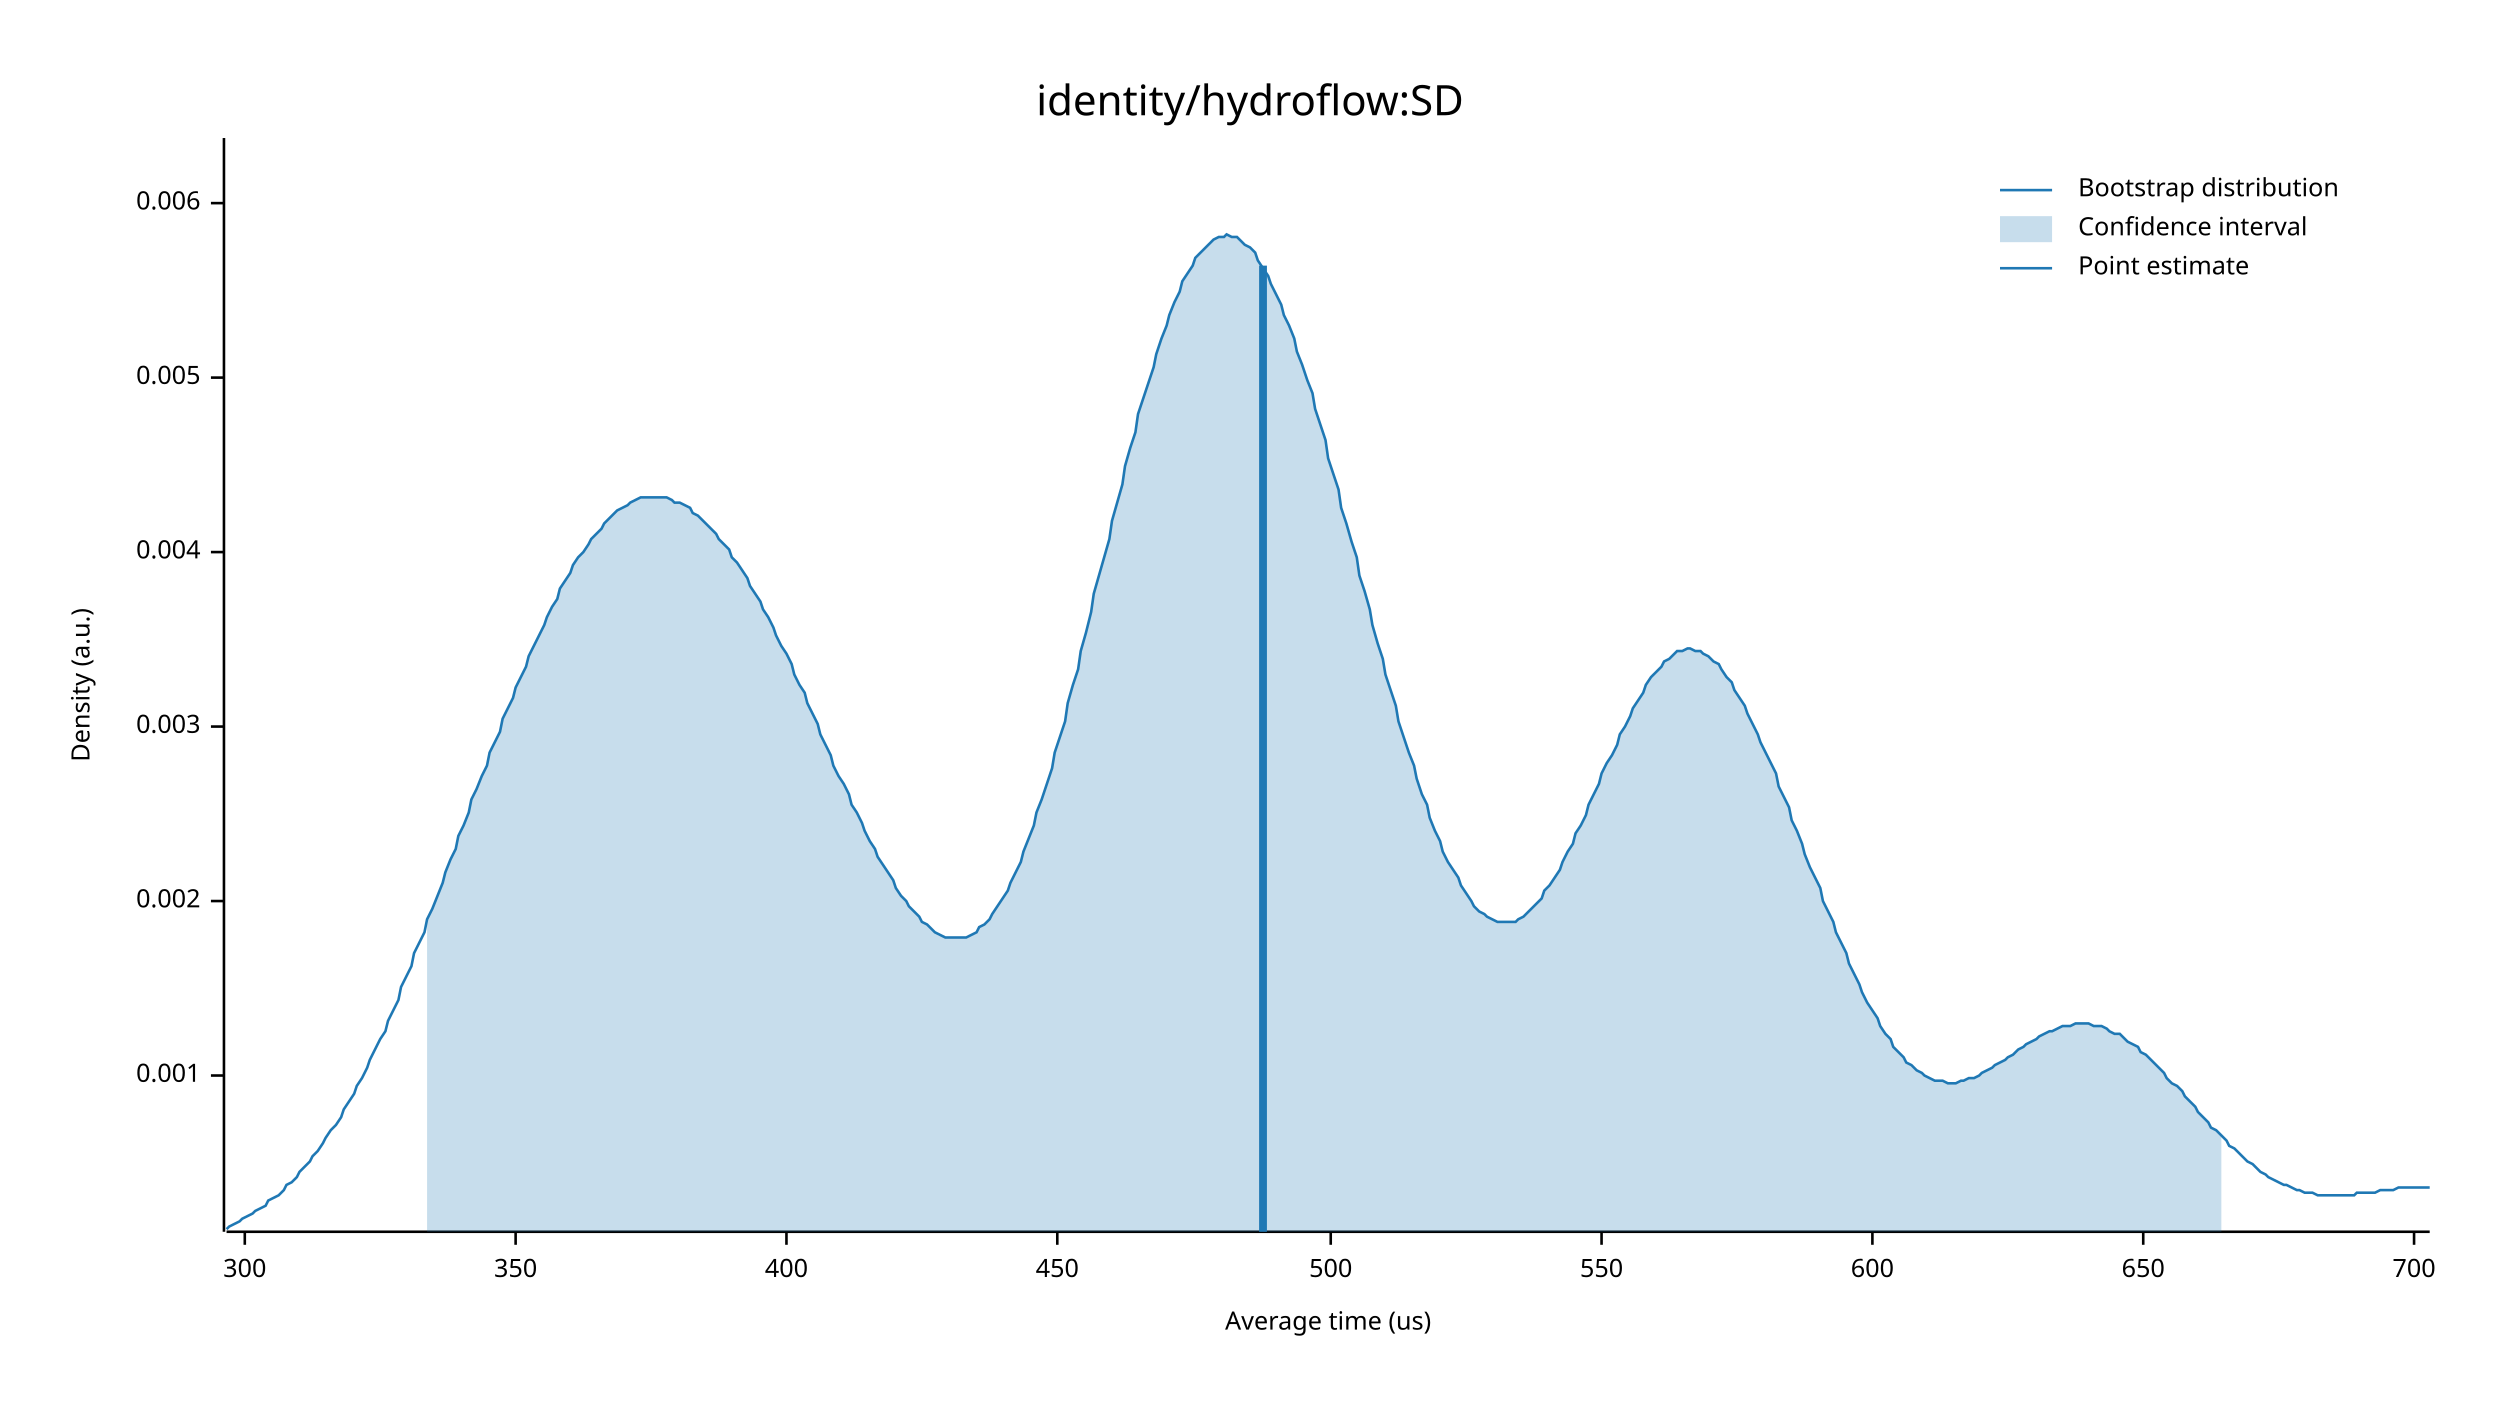
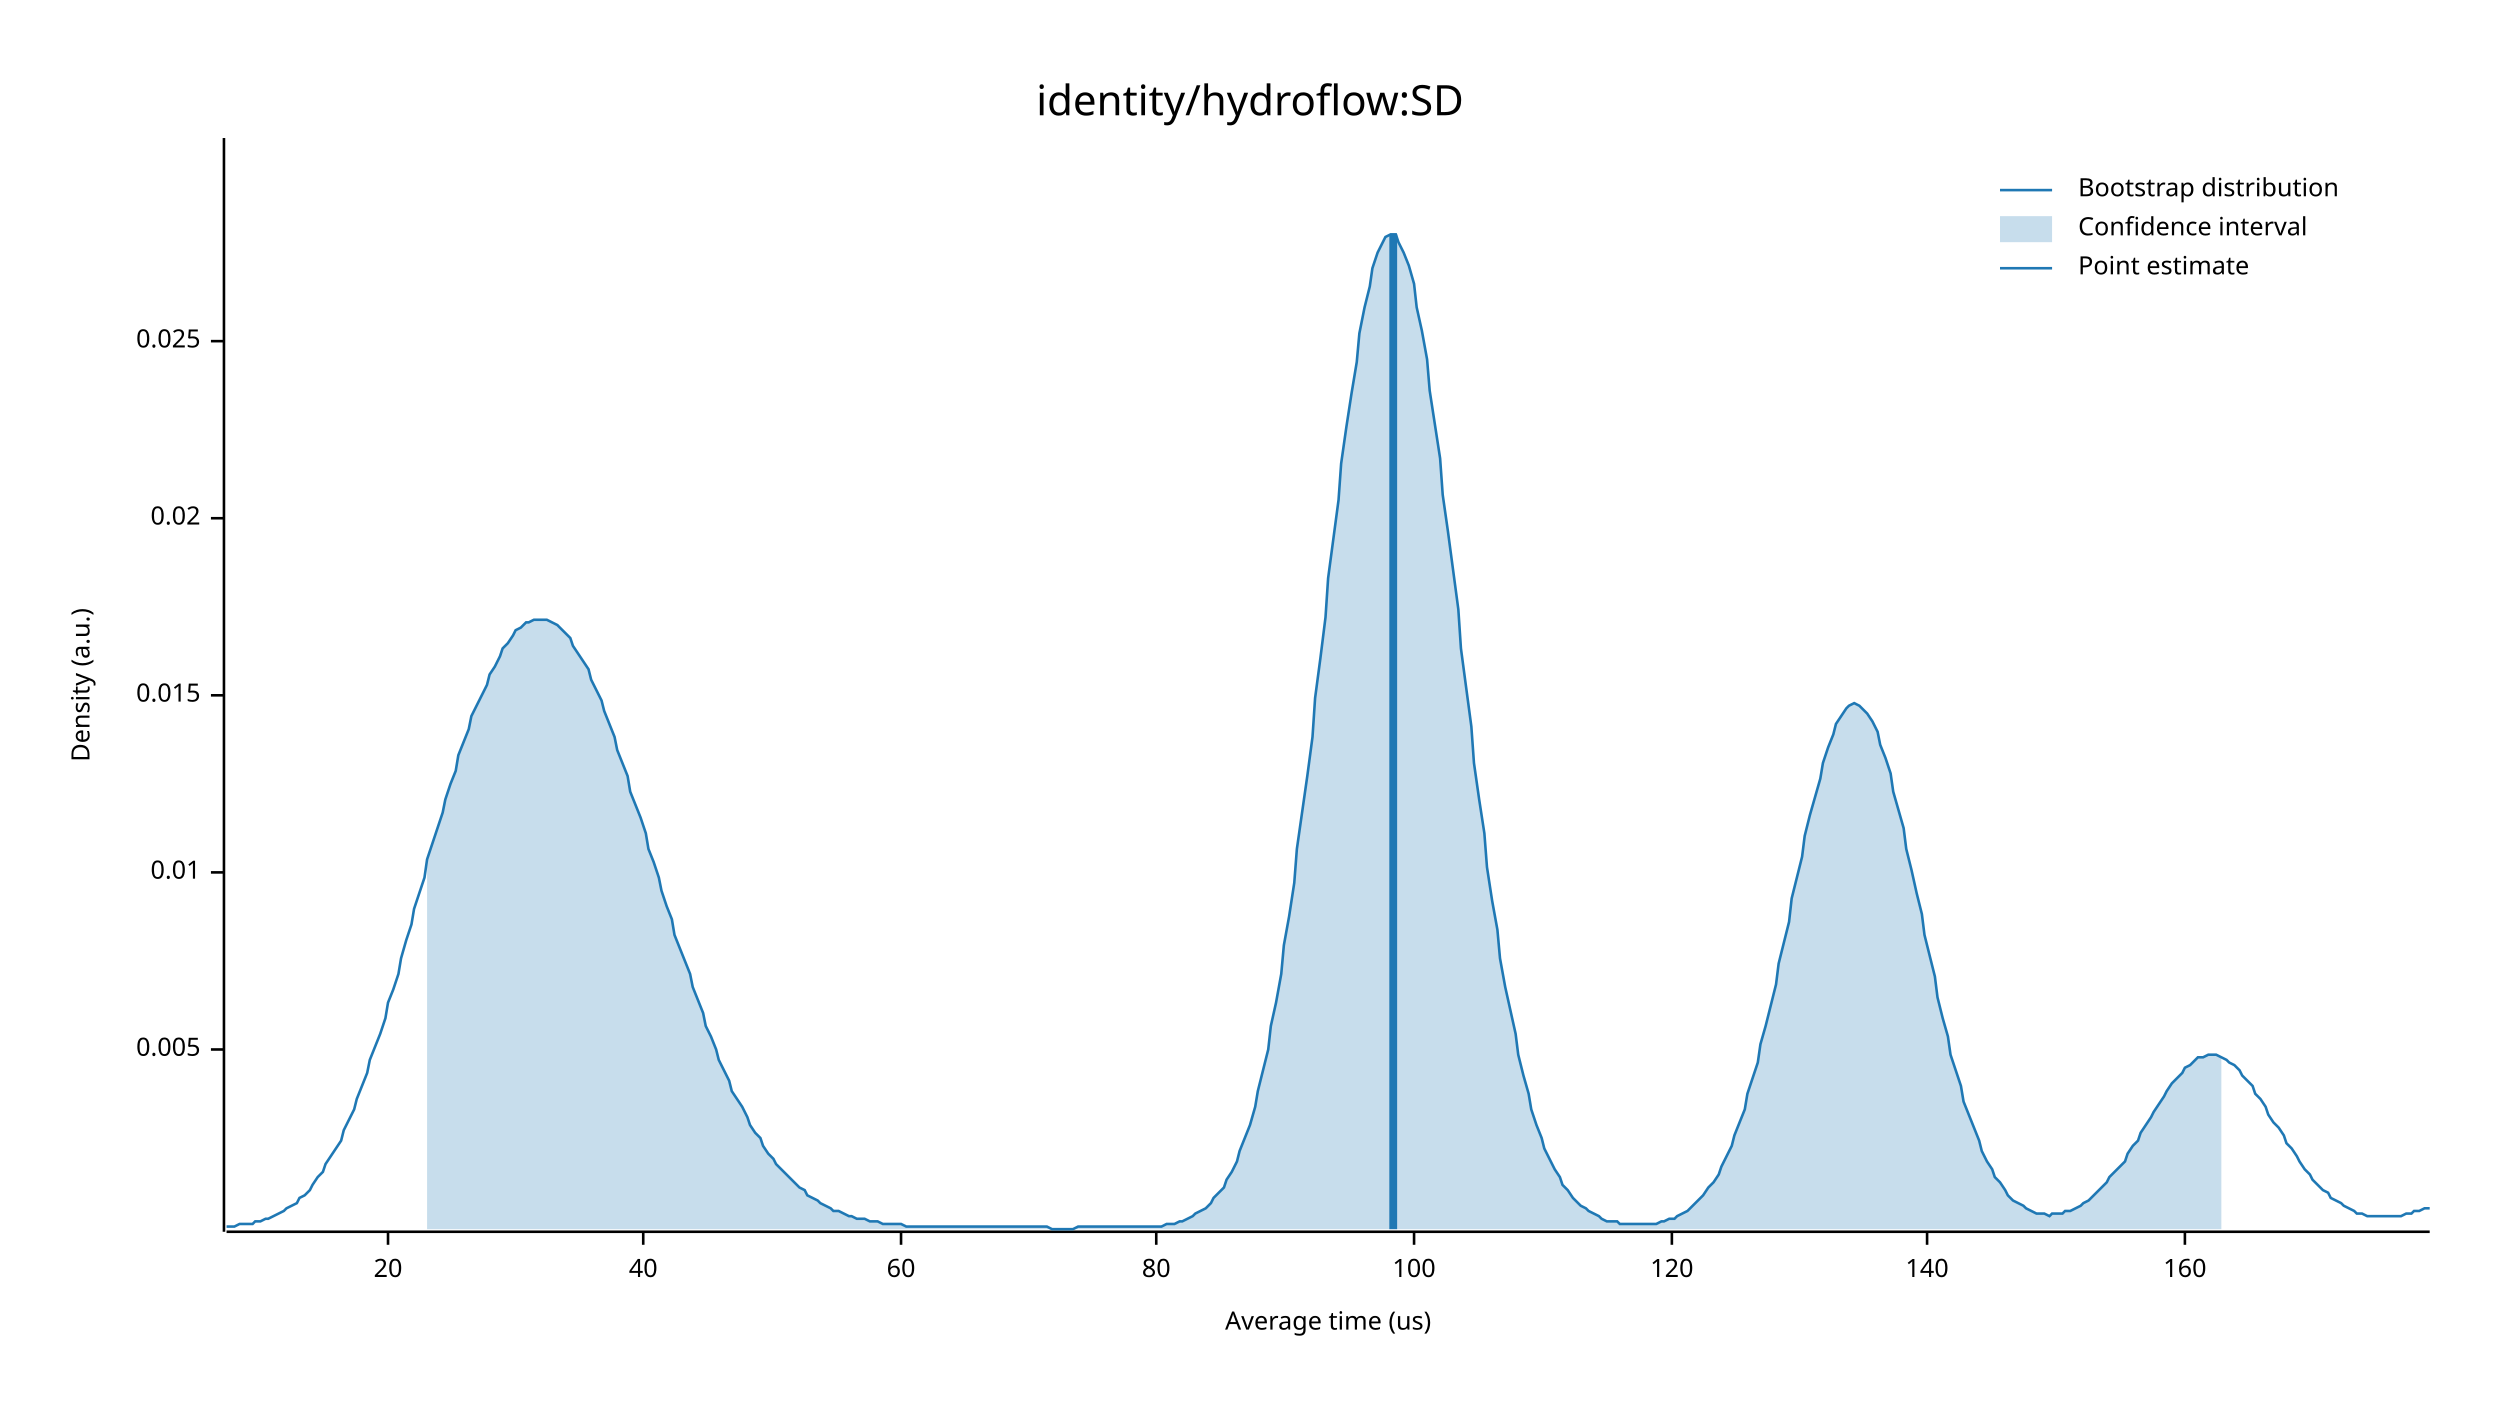
<svg xmlns="http://www.w3.org/2000/svg" width="960" height="540" viewBox="0 0 960 540">
  <text x="480" y="32" dy="0.76em" text-anchor="middle" font-family="sans-serif" font-size="16.129" opacity="1" fill="#000000">
identity/hydroflow:SD
</text>
  <text x="27" y="263" dy="0.76em" text-anchor="middle" font-family="sans-serif" font-size="9.677" opacity="1" fill="#000000" transform="rotate(270, 27, 263)">
Density (a.u.)
</text>
  <text x="510" y="513" dy="-0.5ex" text-anchor="middle" font-family="sans-serif" font-size="9.677" opacity="1" fill="#000000">
Average time (us)
</text>
  <polyline fill="none" opacity="1" stroke="#000000" stroke-width="1" points="86,53 86,473 " />
-   <text x="77" y="413" dy="0.5ex" text-anchor="end" font-family="sans-serif" font-size="9.677" opacity="1" fill="#000000">
- 0.001
- </text>
-   <polyline fill="none" opacity="1" stroke="#000000" stroke-width="1" points="81,413 86,413 " />
-   <text x="77" y="346" dy="0.5ex" text-anchor="end" font-family="sans-serif" font-size="9.677" opacity="1" fill="#000000">
- 0.002
- </text>
-   <polyline fill="none" opacity="1" stroke="#000000" stroke-width="1" points="81,346 86,346 " />
-   <text x="77" y="279" dy="0.5ex" text-anchor="end" font-family="sans-serif" font-size="9.677" opacity="1" fill="#000000">
- 0.003
- </text>
-   <polyline fill="none" opacity="1" stroke="#000000" stroke-width="1" points="81,279 86,279 " />
-   <text x="77" y="212" dy="0.5ex" text-anchor="end" font-family="sans-serif" font-size="9.677" opacity="1" fill="#000000">
- 0.004
- </text>
-   <polyline fill="none" opacity="1" stroke="#000000" stroke-width="1" points="81,212 86,212 " />
-   <text x="77" y="145" dy="0.5ex" text-anchor="end" font-family="sans-serif" font-size="9.677" opacity="1" fill="#000000">
+   <text x="77" y="403" dy="0.5ex" text-anchor="end" font-family="sans-serif" font-size="9.677" opacity="1" fill="#000000">
0.005
</text>
-   <polyline fill="none" opacity="1" stroke="#000000" stroke-width="1" points="81,145 86,145 " />
-   <text x="77" y="78" dy="0.5ex" text-anchor="end" font-family="sans-serif" font-size="9.677" opacity="1" fill="#000000">
- 0.006
+   <polyline fill="none" opacity="1" stroke="#000000" stroke-width="1" points="81,403 86,403 " />
+   <text x="77" y="335" dy="0.5ex" text-anchor="end" font-family="sans-serif" font-size="9.677" opacity="1" fill="#000000">
+ 0.01
</text>
-   <polyline fill="none" opacity="1" stroke="#000000" stroke-width="1" points="81,78 86,78 " />
+   <polyline fill="none" opacity="1" stroke="#000000" stroke-width="1" points="81,335 86,335 " />
+   <text x="77" y="267" dy="0.5ex" text-anchor="end" font-family="sans-serif" font-size="9.677" opacity="1" fill="#000000">
+ 0.015
+ </text>
+   <polyline fill="none" opacity="1" stroke="#000000" stroke-width="1" points="81,267 86,267 " />
+   <text x="77" y="199" dy="0.5ex" text-anchor="end" font-family="sans-serif" font-size="9.677" opacity="1" fill="#000000">
+ 0.02
+ </text>
+   <polyline fill="none" opacity="1" stroke="#000000" stroke-width="1" points="81,199 86,199 " />
+   <text x="77" y="131" dy="0.5ex" text-anchor="end" font-family="sans-serif" font-size="9.677" opacity="1" fill="#000000">
+ 0.025
+ </text>
+   <polyline fill="none" opacity="1" stroke="#000000" stroke-width="1" points="81,131 86,131 " />
  <polyline fill="none" opacity="1" stroke="#000000" stroke-width="1" points="87,473 933,473 " />
-   <text x="94" y="483" dy="0.76em" text-anchor="middle" font-family="sans-serif" font-size="9.677" opacity="1" fill="#000000">
- 300
+   <text x="149" y="483" dy="0.76em" text-anchor="middle" font-family="sans-serif" font-size="9.677" opacity="1" fill="#000000">
+ 20
</text>
-   <polyline fill="none" opacity="1" stroke="#000000" stroke-width="1" points="94,473 94,478 " />
-   <text x="198" y="483" dy="0.76em" text-anchor="middle" font-family="sans-serif" font-size="9.677" opacity="1" fill="#000000">
- 350
+   <polyline fill="none" opacity="1" stroke="#000000" stroke-width="1" points="149,473 149,478 " />
+   <text x="247" y="483" dy="0.76em" text-anchor="middle" font-family="sans-serif" font-size="9.677" opacity="1" fill="#000000">
+ 40
</text>
-   <polyline fill="none" opacity="1" stroke="#000000" stroke-width="1" points="198,473 198,478 " />
-   <text x="302" y="483" dy="0.76em" text-anchor="middle" font-family="sans-serif" font-size="9.677" opacity="1" fill="#000000">
- 400
+   <polyline fill="none" opacity="1" stroke="#000000" stroke-width="1" points="247,473 247,478 " />
+   <text x="346" y="483" dy="0.76em" text-anchor="middle" font-family="sans-serif" font-size="9.677" opacity="1" fill="#000000">
+ 60
</text>
-   <polyline fill="none" opacity="1" stroke="#000000" stroke-width="1" points="302,473 302,478 " />
-   <text x="406" y="483" dy="0.76em" text-anchor="middle" font-family="sans-serif" font-size="9.677" opacity="1" fill="#000000">
- 450
+   <polyline fill="none" opacity="1" stroke="#000000" stroke-width="1" points="346,473 346,478 " />
+   <text x="444" y="483" dy="0.76em" text-anchor="middle" font-family="sans-serif" font-size="9.677" opacity="1" fill="#000000">
+ 80
</text>
-   <polyline fill="none" opacity="1" stroke="#000000" stroke-width="1" points="406,473 406,478 " />
-   <text x="511" y="483" dy="0.76em" text-anchor="middle" font-family="sans-serif" font-size="9.677" opacity="1" fill="#000000">
- 500
+   <polyline fill="none" opacity="1" stroke="#000000" stroke-width="1" points="444,473 444,478 " />
+   <text x="543" y="483" dy="0.76em" text-anchor="middle" font-family="sans-serif" font-size="9.677" opacity="1" fill="#000000">
+ 100
</text>
-   <polyline fill="none" opacity="1" stroke="#000000" stroke-width="1" points="511,473 511,478 " />
-   <text x="615" y="483" dy="0.76em" text-anchor="middle" font-family="sans-serif" font-size="9.677" opacity="1" fill="#000000">
- 550
+   <polyline fill="none" opacity="1" stroke="#000000" stroke-width="1" points="543,473 543,478 " />
+   <text x="642" y="483" dy="0.76em" text-anchor="middle" font-family="sans-serif" font-size="9.677" opacity="1" fill="#000000">
+ 120
</text>
-   <polyline fill="none" opacity="1" stroke="#000000" stroke-width="1" points="615,473 615,478 " />
-   <text x="719" y="483" dy="0.76em" text-anchor="middle" font-family="sans-serif" font-size="9.677" opacity="1" fill="#000000">
- 600
+   <polyline fill="none" opacity="1" stroke="#000000" stroke-width="1" points="642,473 642,478 " />
+   <text x="740" y="483" dy="0.76em" text-anchor="middle" font-family="sans-serif" font-size="9.677" opacity="1" fill="#000000">
+ 140
</text>
-   <polyline fill="none" opacity="1" stroke="#000000" stroke-width="1" points="719,473 719,478 " />
-   <text x="823" y="483" dy="0.76em" text-anchor="middle" font-family="sans-serif" font-size="9.677" opacity="1" fill="#000000">
- 650
+   <polyline fill="none" opacity="1" stroke="#000000" stroke-width="1" points="740,473 740,478 " />
+   <text x="839" y="483" dy="0.76em" text-anchor="middle" font-family="sans-serif" font-size="9.677" opacity="1" fill="#000000">
+ 160
</text>
-   <polyline fill="none" opacity="1" stroke="#000000" stroke-width="1" points="823,473 823,478 " />
-   <text x="927" y="483" dy="0.76em" text-anchor="middle" font-family="sans-serif" font-size="9.677" opacity="1" fill="#000000">
- 700
- </text>
-   <polyline fill="none" opacity="1" stroke="#000000" stroke-width="1" points="927,473 927,478 " />
-   <polyline fill="none" opacity="1" stroke="#1F78B4" stroke-width="1" points="87,472 88,471 90,470 92,469 93,468 95,467 97,466 98,465 100,464 102,463 103,461 105,460 107,459 109,457 110,455 112,454 114,452 115,450 117,448 119,446 120,444 122,442 124,439 125,437 127,434 129,432 131,429 132,426 134,423 136,420 137,417 139,414 141,410 142,407 144,403 146,399 148,396 149,392 151,388 153,384 154,379 156,375 158,371 159,366 161,362 163,358 164,353 166,349 168,344 170,339 171,335 173,330 175,326 176,321 178,317 180,312 181,307 183,303 185,298 187,294 188,289 190,285 192,281 193,276 195,272 197,268 198,264 200,260 202,256 203,252 205,248 207,244 209,240 210,237 212,233 214,230 215,226 217,223 219,220 220,217 222,214 224,212 226,209 227,207 229,205 231,203 232,201 234,199 236,197 237,196 239,195 241,194 242,193 244,192 246,191 248,191 249,191 251,191 253,191 254,191 256,191 258,192 259,193 261,193 263,194 265,195 266,197 268,198 270,200 271,201 273,203 275,205 276,207 278,209 280,211 281,214 283,216 285,219 287,222 288,225 290,228 292,231 293,234 295,237 297,241 298,244 300,248 302,251 304,255 305,259 307,263 309,266 310,270 312,274 314,278 315,282 317,286 319,290 320,294 322,298 324,301 326,305 327,309 329,312 331,316 332,319 334,323 336,326 337,329 339,332 341,335 343,338 344,341 346,344 348,346 349,348 351,350 353,352 354,354 356,355 358,357 359,358 361,359 363,360 365,360 366,360 368,360 370,360 371,360 373,359 375,358 376,356 378,355 380,353 381,351 383,348 385,345 387,342 388,339 390,335 392,331 393,327 395,322 397,317 398,312 400,307 402,301 404,295 405,289 407,283 409,277 410,270 412,263 414,257 415,250 417,243 419,235 420,228 422,221 424,214 426,207 427,200 429,193 431,186 432,179 434,172 436,166 437,159 439,153 441,147 443,141 444,136 446,130 448,125 449,121 451,116 453,112 454,108 456,105 458,102 459,99 461,97 463,95 465,93 466,92 468,91 470,91 471,90 473,91 475,91 476,92 478,94 480,95 482,97 483,100 485,103 487,106 488,109 490,113 492,117 493,121 495,125 497,130 498,135 500,140 502,146 504,151 505,157 507,163 509,169 510,176 512,182 514,188 515,195 517,201 519,208 521,214 522,221 524,227 526,234 527,240 529,247 531,253 532,259 534,265 536,271 537,277 539,283 541,289 543,294 544,299 546,305 548,309 549,314 551,319 553,323 554,327 556,331 558,334 560,337 561,340 563,343 565,346 566,348 568,350 570,351 571,352 573,353 575,354 576,354 578,354 580,354 582,354 583,353 585,352 587,350 588,349 590,347 592,345 593,342 595,340 597,337 599,334 600,331 602,327 604,324 605,320 607,317 609,313 610,309 612,305 614,301 615,297 617,293 619,290 621,286 622,282 624,279 626,275 627,272 629,269 631,266 632,263 634,260 636,258 638,256 639,254 641,253 643,251 644,250 646,250 648,249 649,249 651,250 653,250 654,251 656,252 658,254 660,255 661,257 663,260 665,262 666,265 668,268 670,271 671,274 673,278 675,282 676,285 678,289 680,293 682,297 683,302 685,306 687,310 688,315 690,319 692,324 693,328 695,333 697,337 699,341 700,346 702,350 704,354 705,358 707,362 709,366 710,370 712,374 714,378 715,381 717,385 719,388 721,391 722,394 724,397 726,399 727,402 729,404 731,406 732,408 734,409 736,411 738,412 739,413 741,414 743,415 744,415 746,415 748,416 749,416 751,416 753,415 754,415 756,414 758,414 760,413 761,412 763,411 765,410 766,409 768,408 770,407 771,406 773,405 775,403 777,402 778,401 780,400 782,399 783,398 785,397 787,396 788,396 790,395 792,394 793,394 795,394 797,393 799,393 800,393 802,393 804,394 805,394 807,394 809,395 810,396 812,397 814,397 816,399 817,400 819,401 821,402 822,404 824,405 826,407 827,408 829,410 831,412 832,414 834,416 836,417 838,419 839,421 841,423 843,425 844,427 846,429 848,431 849,433 851,434 853,436 855,438 856,440 858,441 860,443 861,444 863,446 865,447 866,448 868,450 870,451 871,452 873,453 875,454 877,455 878,455 880,456 882,457 883,457 885,458 887,458 888,458 890,459 892,459 894,459 895,459 897,459 899,459 900,459 902,459 904,459 905,458 907,458 909,458 910,458 912,458 914,457 916,457 917,457 919,457 921,456 922,456 924,456 926,456 927,456 929,456 931,456 933,456 " />
-   <polygon opacity="0.25" fill="#1F78B4" points="164,353 166,349 168,344 170,339 171,335 173,330 175,326 176,321 178,317 180,312 181,307 183,303 185,298 187,294 188,289 190,285 192,281 193,276 195,272 197,268 198,264 200,260 202,256 203,252 205,248 207,244 209,240 210,237 212,233 214,230 215,226 217,223 219,220 220,217 222,214 224,212 226,209 227,207 229,205 231,203 232,201 234,199 236,197 237,196 239,195 241,194 242,193 244,192 246,191 248,191 249,191 251,191 253,191 254,191 256,191 258,192 259,193 261,193 263,194 265,195 266,197 268,198 270,200 271,201 273,203 275,205 276,207 278,209 280,211 281,214 283,216 285,219 287,222 288,225 290,228 292,231 293,234 295,237 297,241 298,244 300,248 302,251 304,255 305,259 307,263 309,266 310,270 312,274 314,278 315,282 317,286 319,290 320,294 322,298 324,301 326,305 327,309 329,312 331,316 332,319 334,323 336,326 337,329 339,332 341,335 343,338 344,341 346,344 348,346 349,348 351,350 353,352 354,354 356,355 358,357 359,358 361,359 363,360 365,360 366,360 368,360 370,360 371,360 373,359 375,358 376,356 378,355 380,353 381,351 383,348 385,345 387,342 388,339 390,335 392,331 393,327 395,322 397,317 398,312 400,307 402,301 404,295 405,289 407,283 409,277 410,270 412,263 414,257 415,250 417,243 419,235 420,228 422,221 424,214 426,207 427,200 429,193 431,186 432,179 434,172 436,166 437,159 439,153 441,147 443,141 444,136 446,130 448,125 449,121 451,116 453,112 454,108 456,105 458,102 459,99 461,97 463,95 465,93 466,92 468,91 470,91 471,90 473,91 475,91 476,92 478,94 480,95 482,97 483,100 485,103 487,106 488,109 490,113 492,117 493,121 495,125 497,130 498,135 500,140 502,146 504,151 505,157 507,163 509,169 510,176 512,182 514,188 515,195 517,201 519,208 521,214 522,221 524,227 526,234 527,240 529,247 531,253 532,259 534,265 536,271 537,277 539,283 541,289 543,294 544,299 546,305 548,309 549,314 551,319 553,323 554,327 556,331 558,334 560,337 561,340 563,343 565,346 566,348 568,350 570,351 571,352 573,353 575,354 576,354 578,354 580,354 582,354 583,353 585,352 587,350 588,349 590,347 592,345 593,342 595,340 597,337 599,334 600,331 602,327 604,324 605,320 607,317 609,313 610,309 612,305 614,301 615,297 617,293 619,290 621,286 622,282 624,279 626,275 627,272 629,269 631,266 632,263 634,260 636,258 638,256 639,254 641,253 643,251 644,250 646,250 648,249 649,249 651,250 653,250 654,251 656,252 658,254 660,255 661,257 663,260 665,262 666,265 668,268 670,271 671,274 673,278 675,282 676,285 678,289 680,293 682,297 683,302 685,306 687,310 688,315 690,319 692,324 693,328 695,333 697,337 699,341 700,346 702,350 704,354 705,358 707,362 709,366 710,370 712,374 714,378 715,381 717,385 719,388 721,391 722,394 724,397 726,399 727,402 729,404 731,406 732,408 734,409 736,411 738,412 739,413 741,414 743,415 744,415 746,415 748,416 749,416 751,416 753,415 754,415 756,414 758,414 760,413 761,412 763,411 765,410 766,409 768,408 770,407 771,406 773,405 775,403 777,402 778,401 780,400 782,399 783,398 785,397 787,396 788,396 790,395 792,394 793,394 795,394 797,393 799,393 800,393 802,393 804,394 805,394 807,394 809,395 810,396 812,397 814,397 816,399 817,400 819,401 821,402 822,404 824,405 826,407 827,408 829,410 831,412 832,414 834,416 836,417 838,419 839,421 841,423 843,425 844,427 846,429 848,431 849,433 851,434 853,436 853,473 164,473 " />
-   <polyline fill="none" opacity="1" stroke="#1F78B4" stroke-width="3" points="485,473 485,102 " />
+   <polyline fill="none" opacity="1" stroke="#000000" stroke-width="1" points="839,473 839,478 " />
+   <polyline fill="none" opacity="1" stroke="#1F78B4" stroke-width="1" points="87,471 88,471 90,471 92,470 93,470 95,470 97,470 98,469 100,469 102,468 103,468 105,467 107,466 109,465 110,464 112,463 114,462 115,460 117,459 119,457 120,455 122,452 124,450 125,447 127,444 129,441 131,438 132,434 134,430 136,426 137,422 139,417 141,412 142,407 144,402 146,397 148,391 149,385 151,380 153,374 154,368 156,361 158,355 159,349 161,343 163,337 164,330 166,324 168,318 170,312 171,307 173,301 175,296 176,290 178,285 180,280 181,275 183,271 185,267 187,263 188,259 190,256 192,252 193,249 195,247 197,244 198,242 200,241 202,239 203,239 205,238 207,238 209,238 210,238 212,239 214,240 215,241 217,243 219,245 220,248 222,251 224,254 226,257 227,261 229,265 231,269 232,273 234,278 236,283 237,288 239,293 241,298 242,304 244,309 246,314 248,320 249,326 251,331 253,337 254,342 256,348 258,353 259,359 261,364 263,369 265,374 266,379 268,384 270,389 271,394 273,398 275,403 276,407 278,411 280,415 281,419 283,422 285,425 287,429 288,432 290,435 292,437 293,440 295,443 297,445 298,447 300,449 302,451 304,453 305,454 307,456 309,457 310,459 312,460 314,461 315,462 317,463 319,464 320,465 322,465 324,466 326,467 327,467 329,468 331,468 332,468 334,469 336,469 337,469 339,470 341,470 343,470 344,470 346,470 348,471 349,471 351,471 353,471 354,471 356,471 358,471 359,471 361,471 363,471 365,471 366,471 368,471 370,471 371,471 373,471 375,471 376,471 378,471 380,471 381,471 383,471 385,471 387,471 388,471 390,471 392,471 393,471 395,471 397,471 398,471 400,471 402,471 404,472 405,472 407,472 409,472 410,472 412,472 414,471 415,471 417,471 419,471 420,471 422,471 424,471 426,471 427,471 429,471 431,471 432,471 434,471 436,471 437,471 439,471 441,471 443,471 444,471 446,471 448,470 449,470 451,470 453,469 454,469 456,468 458,467 459,466 461,465 463,464 465,462 466,460 468,458 470,456 471,453 473,450 475,446 476,442 478,437 480,432 482,425 483,419 485,411 487,403 488,394 490,385 492,374 493,363 495,352 497,339 498,326 500,312 502,298 504,283 505,268 507,253 509,237 510,222 512,207 514,192 515,178 517,164 519,151 521,139 522,128 524,118 526,110 527,103 529,97 531,93 532,91 534,90 536,90 537,93 539,97 541,102 543,109 544,118 546,127 548,138 549,150 551,163 553,176 554,190 556,204 558,219 560,234 561,249 563,264 565,279 566,293 568,307 570,320 571,333 573,346 575,357 576,368 578,379 580,388 582,397 583,405 585,413 587,420 588,426 590,432 592,437 593,441 595,445 597,449 599,452 600,455 602,457 604,460 605,461 607,463 609,464 610,465 612,466 614,467 615,468 617,469 619,469 621,469 622,470 624,470 626,470 627,470 629,470 631,470 632,470 634,470 636,470 638,469 639,469 641,468 643,468 644,467 646,466 648,465 649,464 651,462 653,460 654,459 656,456 658,454 660,451 661,448 663,444 665,440 666,436 668,431 670,426 671,420 673,414 675,408 676,401 678,394 680,386 682,378 683,370 685,362 687,354 688,345 690,337 692,329 693,321 695,313 697,306 699,299 700,293 702,287 704,282 705,278 707,275 709,272 710,271 712,270 714,271 715,272 717,274 719,277 721,281 722,286 724,291 726,297 727,304 729,311 731,318 732,326 734,334 736,343 738,351 739,359 741,367 743,375 744,383 746,391 748,398 749,405 751,411 753,417 754,423 756,428 758,433 760,438 761,442 763,446 765,449 766,452 768,454 770,457 771,459 773,461 775,462 777,463 778,464 780,465 782,466 783,466 785,466 787,467 788,466 790,466 792,466 793,465 795,465 797,464 799,463 800,462 802,461 804,459 805,458 807,456 809,454 810,452 812,450 814,448 816,446 817,443 819,440 821,438 822,435 824,432 826,429 827,427 829,424 831,421 832,419 834,416 836,414 838,412 839,410 841,409 843,407 844,406 846,406 848,405 849,405 851,405 853,406 855,407 856,408 858,409 860,411 861,413 863,415 865,417 866,420 868,422 870,425 871,428 873,431 875,433 877,436 878,439 880,441 882,444 883,446 885,449 887,451 888,453 890,455 892,457 894,458 895,460 897,461 899,462 900,463 902,464 904,465 905,466 907,466 909,467 910,467 912,467 914,467 916,467 917,467 919,467 921,467 922,467 924,466 926,466 927,465 929,465 931,464 933,464 " />
+   <polygon opacity="0.25" fill="#1F78B4" points="164,330 166,324 168,318 170,312 171,307 173,301 175,296 176,290 178,285 180,280 181,275 183,271 185,267 187,263 188,259 190,256 192,252 193,249 195,247 197,244 198,242 200,241 202,239 203,239 205,238 207,238 209,238 210,238 212,239 214,240 215,241 217,243 219,245 220,248 222,251 224,254 226,257 227,261 229,265 231,269 232,273 234,278 236,283 237,288 239,293 241,298 242,304 244,309 246,314 248,320 249,326 251,331 253,337 254,342 256,348 258,353 259,359 261,364 263,369 265,374 266,379 268,384 270,389 271,394 273,398 275,403 276,407 278,411 280,415 281,419 283,422 285,425 287,429 288,432 290,435 292,437 293,440 295,443 297,445 298,447 300,449 302,451 304,453 305,454 307,456 309,457 310,459 312,460 314,461 315,462 317,463 319,464 320,465 322,465 324,466 326,467 327,467 329,468 331,468 332,468 334,469 336,469 337,469 339,470 341,470 343,470 344,470 346,470 348,471 349,471 351,471 353,471 354,471 356,471 358,471 359,471 361,471 363,471 365,471 366,471 368,471 370,471 371,471 373,471 375,471 376,471 378,471 380,471 381,471 383,471 385,471 387,471 388,471 390,471 392,471 393,471 395,471 397,471 398,471 400,471 402,471 404,472 405,472 407,472 409,472 410,472 412,472 414,471 415,471 417,471 419,471 420,471 422,471 424,471 426,471 427,471 429,471 431,471 432,471 434,471 436,471 437,471 439,471 441,471 443,471 444,471 446,471 448,470 449,470 451,470 453,469 454,469 456,468 458,467 459,466 461,465 463,464 465,462 466,460 468,458 470,456 471,453 473,450 475,446 476,442 478,437 480,432 482,425 483,419 485,411 487,403 488,394 490,385 492,374 493,363 495,352 497,339 498,326 500,312 502,298 504,283 505,268 507,253 509,237 510,222 512,207 514,192 515,178 517,164 519,151 521,139 522,128 524,118 526,110 527,103 529,97 531,93 532,91 534,90 536,90 537,93 539,97 541,102 543,109 544,118 546,127 548,138 549,150 551,163 553,176 554,190 556,204 558,219 560,234 561,249 563,264 565,279 566,293 568,307 570,320 571,333 573,346 575,357 576,368 578,379 580,388 582,397 583,405 585,413 587,420 588,426 590,432 592,437 593,441 595,445 597,449 599,452 600,455 602,457 604,460 605,461 607,463 609,464 610,465 612,466 614,467 615,468 617,469 619,469 621,469 622,470 624,470 626,470 627,470 629,470 631,470 632,470 634,470 636,470 638,469 639,469 641,468 643,468 644,467 646,466 648,465 649,464 651,462 653,460 654,459 656,456 658,454 660,451 661,448 663,444 665,440 666,436 668,431 670,426 671,420 673,414 675,408 676,401 678,394 680,386 682,378 683,370 685,362 687,354 688,345 690,337 692,329 693,321 695,313 697,306 699,299 700,293 702,287 704,282 705,278 707,275 709,272 710,271 712,270 714,271 715,272 717,274 719,277 721,281 722,286 724,291 726,297 727,304 729,311 731,318 732,326 734,334 736,343 738,351 739,359 741,367 743,375 744,383 746,391 748,398 749,405 751,411 753,417 754,423 756,428 758,433 760,438 761,442 763,446 765,449 766,452 768,454 770,457 771,459 773,461 775,462 777,463 778,464 780,465 782,466 783,466 785,466 787,467 788,466 790,466 792,466 793,465 795,465 797,464 799,463 800,462 802,461 804,459 805,458 807,456 809,454 810,452 812,450 814,448 816,446 817,443 819,440 821,438 822,435 824,432 826,429 827,427 829,424 831,421 832,419 834,416 836,414 838,412 839,410 841,409 843,407 844,406 846,406 848,405 849,405 851,405 853,406 853,472 164,472 " />
+   <polyline fill="none" opacity="1" stroke="#1F78B4" stroke-width="3" points="535,472 535,90 " />
  <text x="798" y="68" dy="0.76em" text-anchor="start" font-family="sans-serif" font-size="9.677" opacity="1" fill="#000000">
Bootstrap distribution
</text>
  <text x="798" y="83" dy="0.76em" text-anchor="start" font-family="sans-serif" font-size="9.677" opacity="1" fill="#000000">
Confidence interval
</text>
  <text x="798" y="98" dy="0.76em" text-anchor="start" font-family="sans-serif" font-size="9.677" opacity="1" fill="#000000">
Point estimate
</text>
  <polyline fill="none" opacity="1" stroke="#1F78B4" stroke-width="1" points="768,73 788,73 " />
  <rect x="768" y="83" width="20" height="10" opacity="0.25" fill="#1F78B4" stroke="none" />
  <polyline fill="none" opacity="1" stroke="#1F78B4" stroke-width="1" points="768,103 788,103 " />
</svg>
